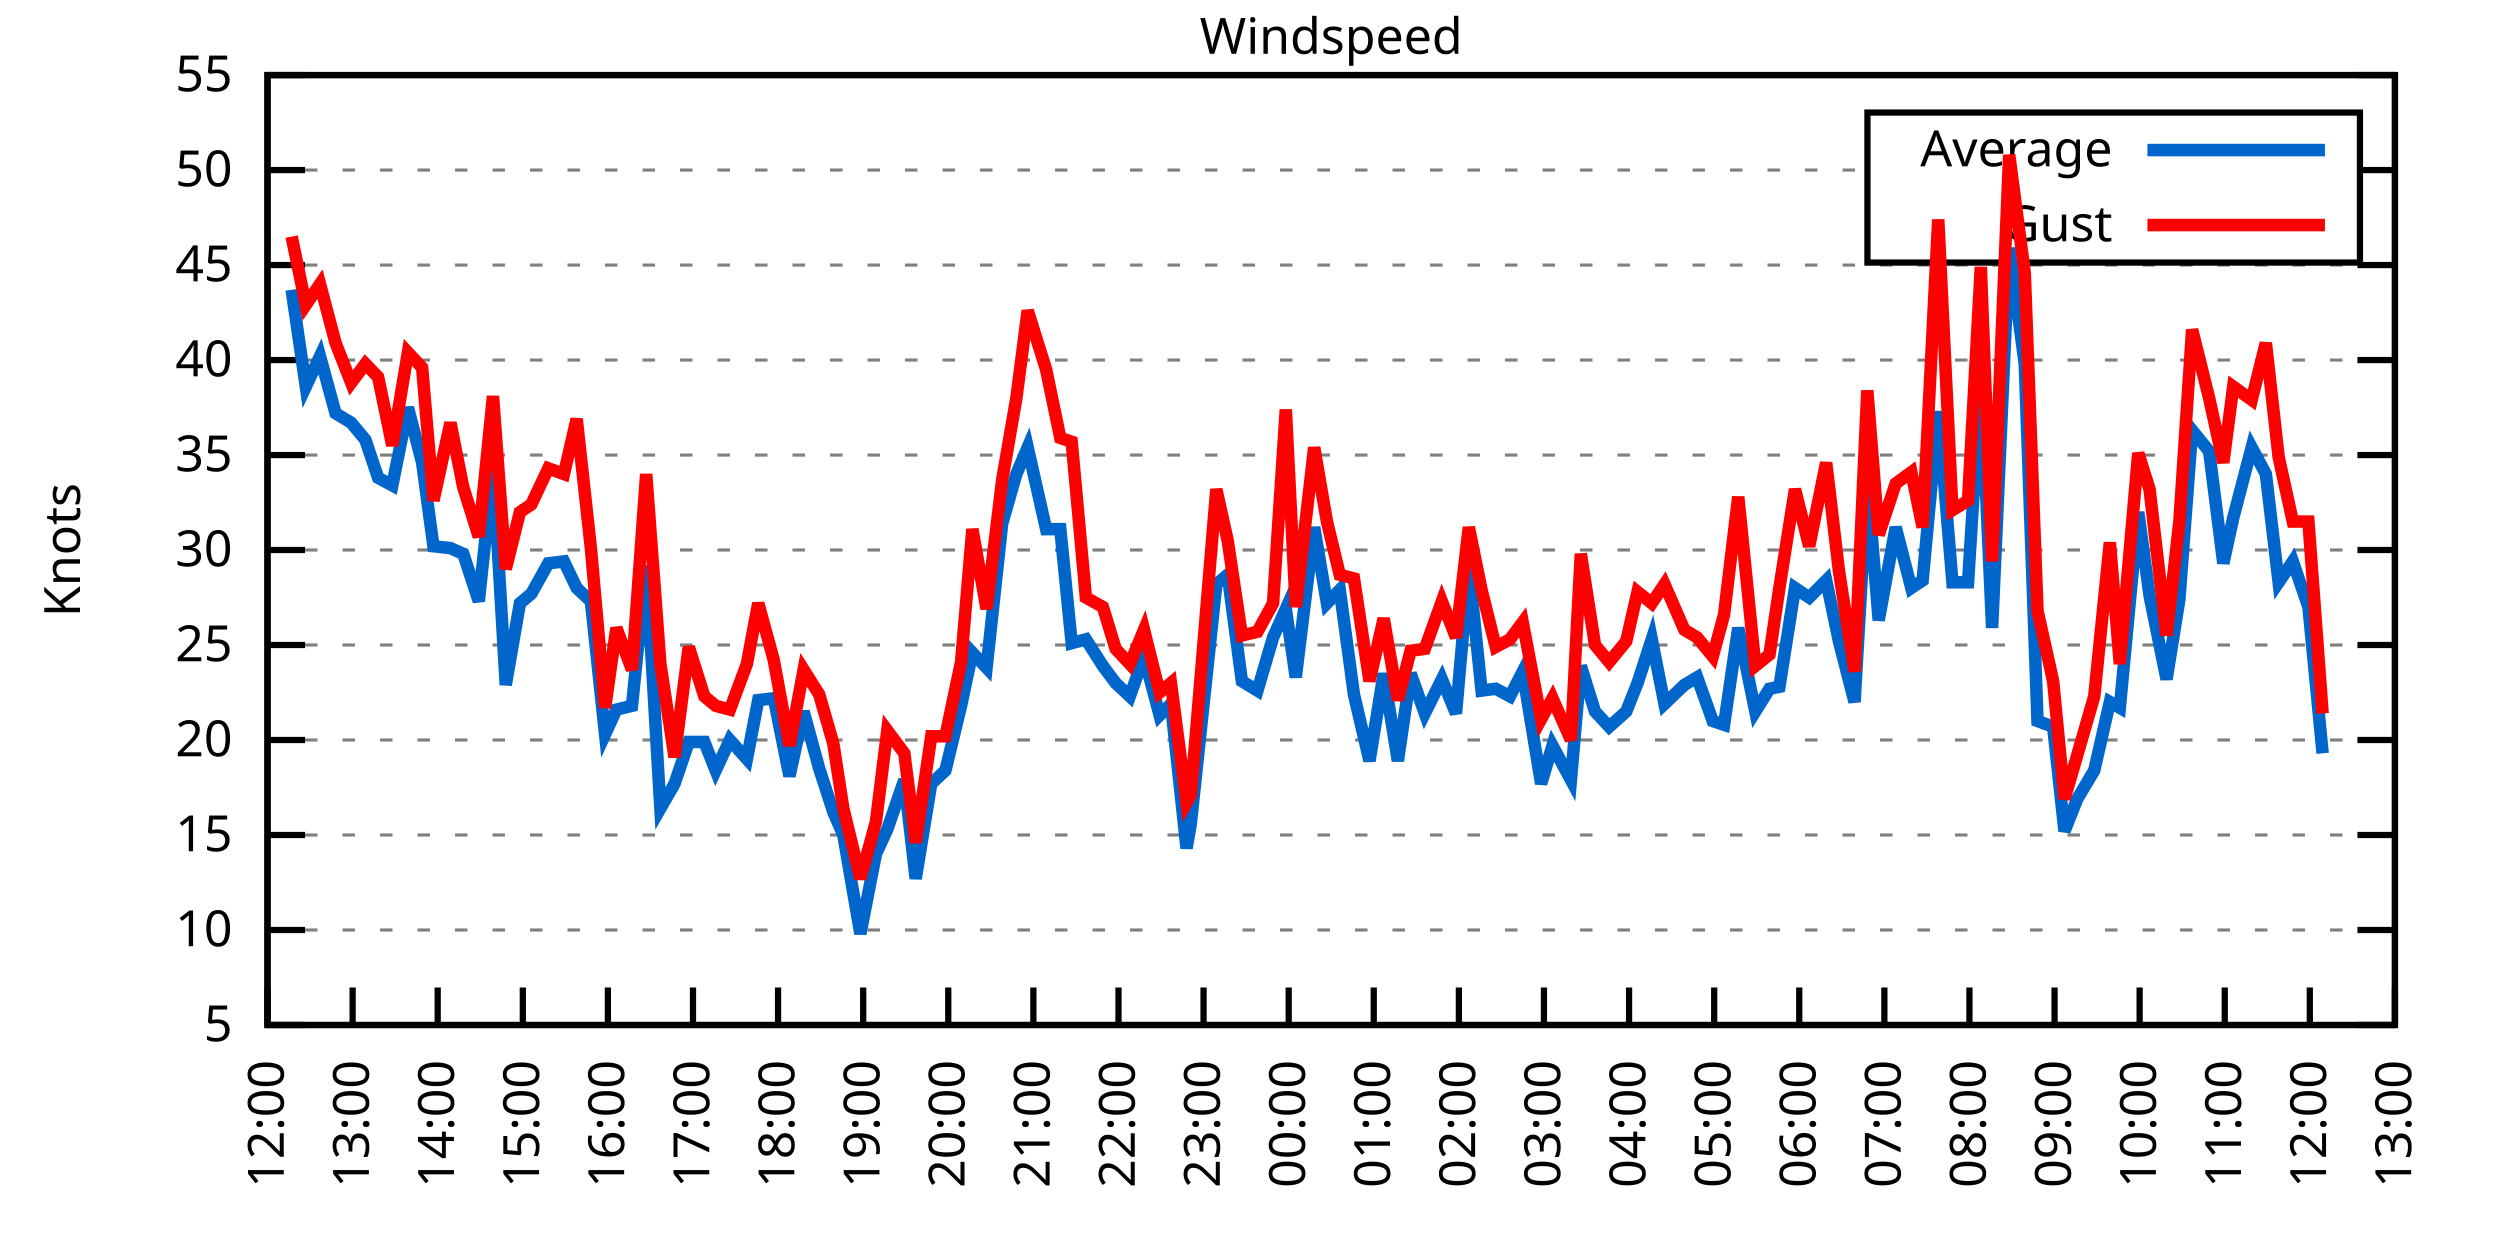
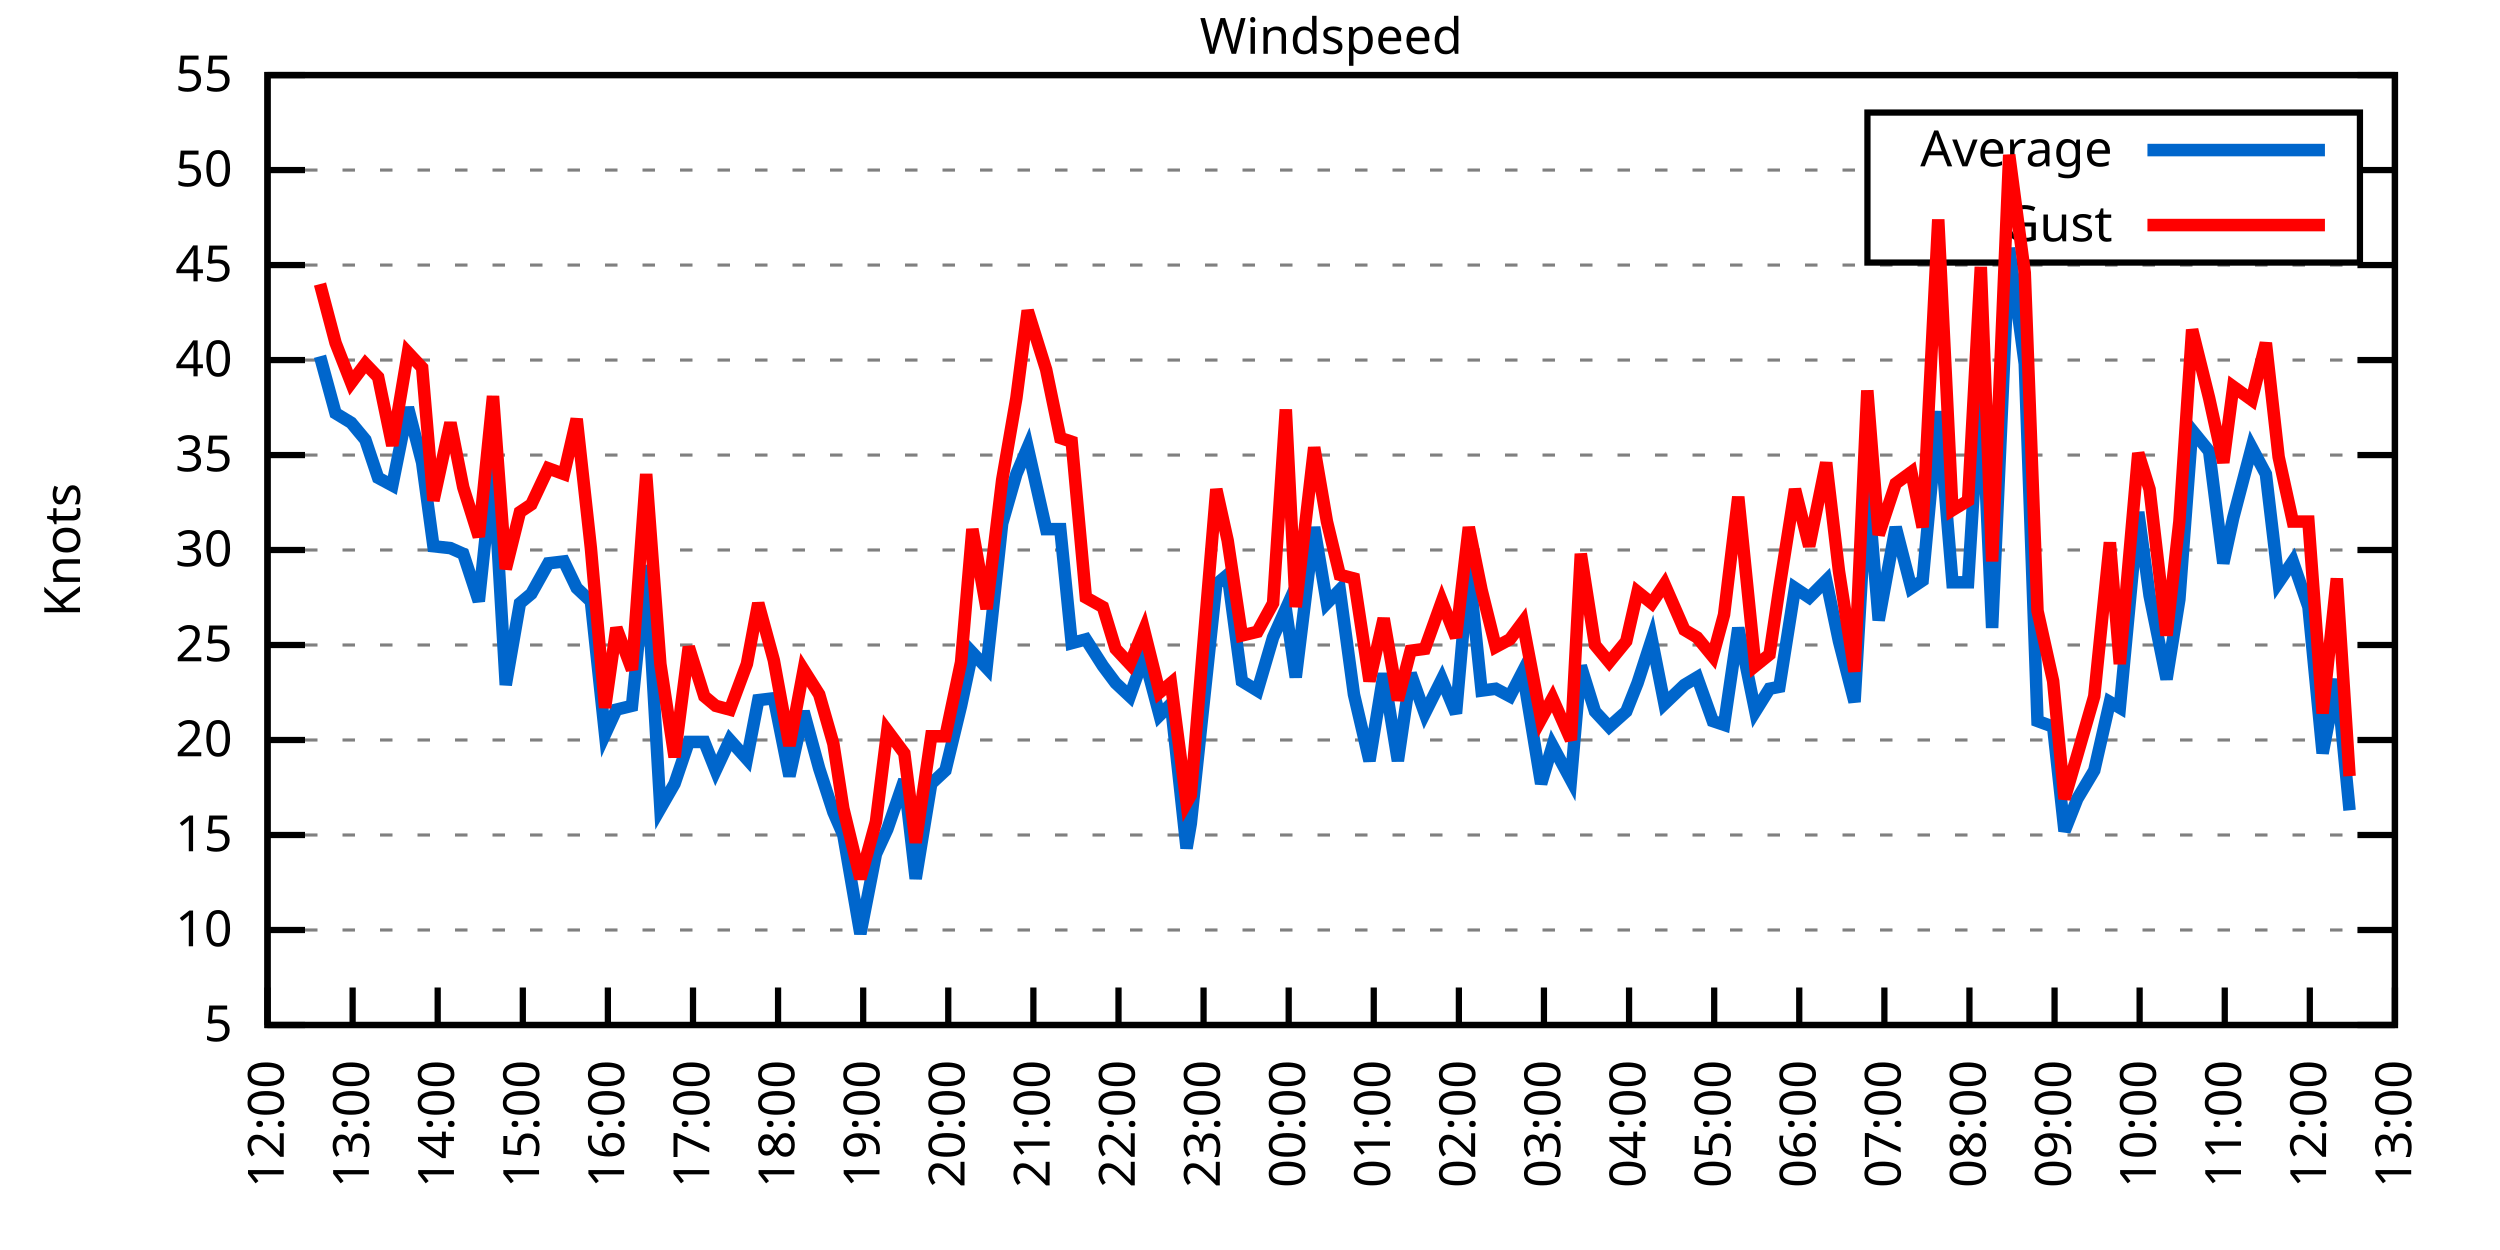
<svg xmlns="http://www.w3.org/2000/svg" xmlns:xlink="http://www.w3.org/1999/xlink" width="400" height="200" viewBox="0 0 400 200">
  <g id="gnuplot_canvas">
    <rect x="0" y="0" width="400" height="200" fill="none" />
    <defs>
      <circle id="gpDot" r="0.5" stroke-width="0.5" stroke="currentColor" />
      <path id="gpPt0" stroke-width="0.333" stroke="currentColor" d="M-1,0 h2 M0,-1 v2" />
      <path id="gpPt1" stroke-width="0.333" stroke="currentColor" d="M-1,-1 L1,1 M1,-1 L-1,1" />
      <path id="gpPt2" stroke-width="0.333" stroke="currentColor" d="M-1,0 L1,0 M0,-1 L0,1 M-1,-1 L1,1 M-1,1 L1,-1" />
      <rect id="gpPt3" stroke-width="0.333" stroke="currentColor" x="-1" y="-1" width="2" height="2" />
      <rect id="gpPt4" stroke-width="0.333" stroke="currentColor" fill="currentColor" x="-1" y="-1" width="2" height="2" />
      <circle id="gpPt5" stroke-width="0.333" stroke="currentColor" cx="0" cy="0" r="1" />
      <use xlink:href="#gpPt5" id="gpPt6" fill="currentColor" stroke="none" />
      <path id="gpPt7" stroke-width="0.333" stroke="currentColor" d="M0,-1.33 L-1.33,0.67 L1.33,0.67 z" />
      <use xlink:href="#gpPt7" id="gpPt8" fill="currentColor" stroke="none" />
      <use xlink:href="#gpPt7" id="gpPt9" stroke="currentColor" transform="rotate(180)" />
      <use xlink:href="#gpPt9" id="gpPt10" fill="currentColor" stroke="none" />
      <use xlink:href="#gpPt3" id="gpPt11" stroke="currentColor" transform="rotate(45)" />
      <use xlink:href="#gpPt11" id="gpPt12" fill="currentColor" stroke="none" />
      <path id="gpPt13" stroke-width="0.333" stroke="currentColor" d="M0,1.330 L1.265,0.411 L0.782,-1.067 L-0.782,-1.076 L-1.265,0.411 z" />
      <use xlink:href="#gpPt13" id="gpPt14" fill="currentColor" stroke="none" />
      <filter id="textbox" filterUnits="objectBoundingBox" x="0" y="0" height="1" width="1">
        <feFlood flood-color="white" flood-opacity="1" result="bgnd" />
        <feComposite in="SourceGraphic" in2="bgnd" operator="atop" />
      </filter>
      <filter id="greybox" filterUnits="objectBoundingBox" x="0" y="0" height="1" width="1">
        <feFlood flood-color="lightgrey" flood-opacity="1" result="grey" />
        <feComposite in="SourceGraphic" in2="grey" operator="atop" />
      </filter>
    </defs>
    <g fill="none" color="white" stroke="currentColor" stroke-width="1.00" stroke-linecap="butt" stroke-linejoin="miter">
</g>
    <g fill="none" color="black" stroke="currentColor" stroke-width="1.00" stroke-linecap="butt" stroke-linejoin="miter">
      <g stroke="none" shape-rendering="crispEdges">
        <polygon fill="rgb(255, 255, 255)" points="42.80,164.00 383.18,164.00 383.18,12.02 42.80,12.02 " />
      </g>
    </g>
    <g fill="none" color="black" stroke="currentColor" stroke-width="1.00" stroke-linecap="butt" stroke-linejoin="miter">
</g>
    <g fill="none" color="black" stroke="black" stroke-width="0.50" stroke-linecap="butt" stroke-linejoin="miter">
</g>
    <g fill="none" color="gray" stroke="currentColor" stroke-width="0.50" stroke-linecap="butt" stroke-linejoin="miter">
      <path stroke="gray" stroke-dasharray="2,4" class="gridline" d="M42.80,164.00 L383.19,164.00  " />
    </g>
    <g fill="none" color="gray" stroke="gray" stroke-width="1.00" stroke-linecap="butt" stroke-linejoin="miter">
</g>
    <g fill="none" color="black" stroke="currentColor" stroke-width="1.00" stroke-linecap="butt" stroke-linejoin="miter">
      <path stroke="black" d="M42.80,164.00 L48.80,164.00 M383.19,164.00 L377.19,164.00  " />
      <g transform="translate(37.20,166.60)" stroke="none" fill="black" font-family="Sans" font-size="8.00" text-anchor="end">
        <text>
          <tspan font-family="Sans"> 5</tspan>
        </text>
      </g>
    </g>
    <g fill="none" color="black" stroke="currentColor" stroke-width="1.00" stroke-linecap="butt" stroke-linejoin="miter">
</g>
    <g fill="none" color="black" stroke="black" stroke-width="0.50" stroke-linecap="butt" stroke-linejoin="miter">
</g>
    <g fill="none" color="gray" stroke="currentColor" stroke-width="0.50" stroke-linecap="butt" stroke-linejoin="miter">
      <path stroke="gray" stroke-dasharray="2,4" class="gridline" d="M42.80,148.80 L383.19,148.80  " />
    </g>
    <g fill="none" color="gray" stroke="gray" stroke-width="1.00" stroke-linecap="butt" stroke-linejoin="miter">
</g>
    <g fill="none" color="black" stroke="currentColor" stroke-width="1.00" stroke-linecap="butt" stroke-linejoin="miter">
      <path stroke="black" d="M42.80,148.80 L48.80,148.80 M383.19,148.80 L377.19,148.80  " />
      <g transform="translate(37.20,151.40)" stroke="none" fill="black" font-family="Sans" font-size="8.00" text-anchor="end">
        <text>
          <tspan font-family="Sans"> 10</tspan>
        </text>
      </g>
    </g>
    <g fill="none" color="black" stroke="currentColor" stroke-width="1.00" stroke-linecap="butt" stroke-linejoin="miter">
</g>
    <g fill="none" color="black" stroke="black" stroke-width="0.50" stroke-linecap="butt" stroke-linejoin="miter">
</g>
    <g fill="none" color="gray" stroke="currentColor" stroke-width="0.50" stroke-linecap="butt" stroke-linejoin="miter">
      <path stroke="gray" stroke-dasharray="2,4" class="gridline" d="M42.80,133.60 L383.19,133.60  " />
    </g>
    <g fill="none" color="gray" stroke="gray" stroke-width="1.00" stroke-linecap="butt" stroke-linejoin="miter">
</g>
    <g fill="none" color="black" stroke="currentColor" stroke-width="1.00" stroke-linecap="butt" stroke-linejoin="miter">
      <path stroke="black" d="M42.80,133.60 L48.80,133.60 M383.19,133.60 L377.19,133.60  " />
      <g transform="translate(37.20,136.20)" stroke="none" fill="black" font-family="Sans" font-size="8.00" text-anchor="end">
        <text>
          <tspan font-family="Sans"> 15</tspan>
        </text>
      </g>
    </g>
    <g fill="none" color="black" stroke="currentColor" stroke-width="1.00" stroke-linecap="butt" stroke-linejoin="miter">
</g>
    <g fill="none" color="black" stroke="black" stroke-width="0.50" stroke-linecap="butt" stroke-linejoin="miter">
</g>
    <g fill="none" color="gray" stroke="currentColor" stroke-width="0.50" stroke-linecap="butt" stroke-linejoin="miter">
      <path stroke="gray" stroke-dasharray="2,4" class="gridline" d="M42.80,118.40 L383.19,118.40  " />
    </g>
    <g fill="none" color="gray" stroke="gray" stroke-width="1.00" stroke-linecap="butt" stroke-linejoin="miter">
</g>
    <g fill="none" color="black" stroke="currentColor" stroke-width="1.00" stroke-linecap="butt" stroke-linejoin="miter">
      <path stroke="black" d="M42.80,118.40 L48.80,118.40 M383.19,118.40 L377.19,118.40  " />
      <g transform="translate(37.20,121.00)" stroke="none" fill="black" font-family="Sans" font-size="8.00" text-anchor="end">
        <text>
          <tspan font-family="Sans"> 20</tspan>
        </text>
      </g>
    </g>
    <g fill="none" color="black" stroke="currentColor" stroke-width="1.00" stroke-linecap="butt" stroke-linejoin="miter">
</g>
    <g fill="none" color="black" stroke="black" stroke-width="0.50" stroke-linecap="butt" stroke-linejoin="miter">
</g>
    <g fill="none" color="gray" stroke="currentColor" stroke-width="0.50" stroke-linecap="butt" stroke-linejoin="miter">
      <path stroke="gray" stroke-dasharray="2,4" class="gridline" d="M42.80,103.20 L383.19,103.20  " />
    </g>
    <g fill="none" color="gray" stroke="gray" stroke-width="1.00" stroke-linecap="butt" stroke-linejoin="miter">
</g>
    <g fill="none" color="black" stroke="currentColor" stroke-width="1.00" stroke-linecap="butt" stroke-linejoin="miter">
      <path stroke="black" d="M42.80,103.20 L48.80,103.20 M383.19,103.20 L377.19,103.20  " />
      <g transform="translate(37.20,105.80)" stroke="none" fill="black" font-family="Sans" font-size="8.00" text-anchor="end">
        <text>
          <tspan font-family="Sans"> 25</tspan>
        </text>
      </g>
    </g>
    <g fill="none" color="black" stroke="currentColor" stroke-width="1.00" stroke-linecap="butt" stroke-linejoin="miter">
</g>
    <g fill="none" color="black" stroke="black" stroke-width="0.50" stroke-linecap="butt" stroke-linejoin="miter">
</g>
    <g fill="none" color="gray" stroke="currentColor" stroke-width="0.50" stroke-linecap="butt" stroke-linejoin="miter">
      <path stroke="gray" stroke-dasharray="2,4" class="gridline" d="M42.80,88.00 L383.19,88.00  " />
    </g>
    <g fill="none" color="gray" stroke="gray" stroke-width="1.00" stroke-linecap="butt" stroke-linejoin="miter">
</g>
    <g fill="none" color="black" stroke="currentColor" stroke-width="1.00" stroke-linecap="butt" stroke-linejoin="miter">
      <path stroke="black" d="M42.80,88.00 L48.80,88.00 M383.19,88.00 L377.19,88.00  " />
      <g transform="translate(37.20,90.60)" stroke="none" fill="black" font-family="Sans" font-size="8.00" text-anchor="end">
        <text>
          <tspan font-family="Sans"> 30</tspan>
        </text>
      </g>
    </g>
    <g fill="none" color="black" stroke="currentColor" stroke-width="1.00" stroke-linecap="butt" stroke-linejoin="miter">
</g>
    <g fill="none" color="black" stroke="black" stroke-width="0.50" stroke-linecap="butt" stroke-linejoin="miter">
</g>
    <g fill="none" color="gray" stroke="currentColor" stroke-width="0.50" stroke-linecap="butt" stroke-linejoin="miter">
      <path stroke="gray" stroke-dasharray="2,4" class="gridline" d="M42.80,72.81 L383.19,72.81  " />
    </g>
    <g fill="none" color="gray" stroke="gray" stroke-width="1.00" stroke-linecap="butt" stroke-linejoin="miter">
</g>
    <g fill="none" color="black" stroke="currentColor" stroke-width="1.00" stroke-linecap="butt" stroke-linejoin="miter">
      <path stroke="black" d="M42.80,72.81 L48.80,72.81 M383.19,72.81 L377.19,72.81  " />
      <g transform="translate(37.20,75.41)" stroke="none" fill="black" font-family="Sans" font-size="8.00" text-anchor="end">
        <text>
          <tspan font-family="Sans"> 35</tspan>
        </text>
      </g>
    </g>
    <g fill="none" color="black" stroke="currentColor" stroke-width="1.00" stroke-linecap="butt" stroke-linejoin="miter">
</g>
    <g fill="none" color="black" stroke="black" stroke-width="0.50" stroke-linecap="butt" stroke-linejoin="miter">
</g>
    <g fill="none" color="gray" stroke="currentColor" stroke-width="0.50" stroke-linecap="butt" stroke-linejoin="miter">
      <path stroke="gray" stroke-dasharray="2,4" class="gridline" d="M42.80,57.61 L383.19,57.61  " />
    </g>
    <g fill="none" color="gray" stroke="gray" stroke-width="1.00" stroke-linecap="butt" stroke-linejoin="miter">
</g>
    <g fill="none" color="black" stroke="currentColor" stroke-width="1.00" stroke-linecap="butt" stroke-linejoin="miter">
      <path stroke="black" d="M42.80,57.61 L48.80,57.61 M383.19,57.61 L377.19,57.61  " />
      <g transform="translate(37.20,60.21)" stroke="none" fill="black" font-family="Sans" font-size="8.00" text-anchor="end">
        <text>
          <tspan font-family="Sans"> 40</tspan>
        </text>
      </g>
    </g>
    <g fill="none" color="black" stroke="currentColor" stroke-width="1.00" stroke-linecap="butt" stroke-linejoin="miter">
</g>
    <g fill="none" color="black" stroke="black" stroke-width="0.50" stroke-linecap="butt" stroke-linejoin="miter">
</g>
    <g fill="none" color="gray" stroke="currentColor" stroke-width="0.50" stroke-linecap="butt" stroke-linejoin="miter">
      <path stroke="gray" stroke-dasharray="2,4" class="gridline" d="M42.80,42.41 L383.19,42.41  " />
    </g>
    <g fill="none" color="gray" stroke="gray" stroke-width="1.00" stroke-linecap="butt" stroke-linejoin="miter">
</g>
    <g fill="none" color="black" stroke="currentColor" stroke-width="1.00" stroke-linecap="butt" stroke-linejoin="miter">
      <path stroke="black" d="M42.80,42.41 L48.80,42.41 M383.19,42.41 L377.19,42.41  " />
      <g transform="translate(37.20,45.01)" stroke="none" fill="black" font-family="Sans" font-size="8.00" text-anchor="end">
        <text>
          <tspan font-family="Sans"> 45</tspan>
        </text>
      </g>
    </g>
    <g fill="none" color="black" stroke="currentColor" stroke-width="1.00" stroke-linecap="butt" stroke-linejoin="miter">
</g>
    <g fill="none" color="black" stroke="black" stroke-width="0.50" stroke-linecap="butt" stroke-linejoin="miter">
</g>
    <g fill="none" color="gray" stroke="currentColor" stroke-width="0.50" stroke-linecap="butt" stroke-linejoin="miter">
      <path stroke="gray" stroke-dasharray="2,4" class="gridline" d="M42.80,27.21 L298.79,27.21 M377.59,27.21 L383.19,27.21  " />
    </g>
    <g fill="none" color="gray" stroke="gray" stroke-width="1.00" stroke-linecap="butt" stroke-linejoin="miter">
</g>
    <g fill="none" color="black" stroke="currentColor" stroke-width="1.00" stroke-linecap="butt" stroke-linejoin="miter">
      <path stroke="black" d="M42.80,27.21 L48.80,27.21 M383.19,27.21 L377.19,27.21  " />
      <g transform="translate(37.20,29.81)" stroke="none" fill="black" font-family="Sans" font-size="8.00" text-anchor="end">
        <text>
          <tspan font-family="Sans"> 50</tspan>
        </text>
      </g>
    </g>
    <g fill="none" color="black" stroke="currentColor" stroke-width="1.00" stroke-linecap="butt" stroke-linejoin="miter">
</g>
    <g fill="none" color="black" stroke="black" stroke-width="0.50" stroke-linecap="butt" stroke-linejoin="miter">
</g>
    <g fill="none" color="gray" stroke="currentColor" stroke-width="0.50" stroke-linecap="butt" stroke-linejoin="miter">
      <path stroke="gray" stroke-dasharray="2,4" class="gridline" d="M42.80,12.01 L383.19,12.01  " />
    </g>
    <g fill="none" color="gray" stroke="gray" stroke-width="1.00" stroke-linecap="butt" stroke-linejoin="miter">
</g>
    <g fill="none" color="black" stroke="currentColor" stroke-width="1.00" stroke-linecap="butt" stroke-linejoin="miter">
      <path stroke="black" d="M42.80,12.01 L48.80,12.01 M383.19,12.01 L377.19,12.01  " />
      <g transform="translate(37.20,14.61)" stroke="none" fill="black" font-family="Sans" font-size="8.00" text-anchor="end">
        <text>
          <tspan font-family="Sans"> 55</tspan>
        </text>
      </g>
    </g>
    <g fill="none" color="black" stroke="currentColor" stroke-width="1.00" stroke-linecap="butt" stroke-linejoin="miter">
      <path stroke="black" d="M42.80,164.00 L42.80,158.00  " />
      <g transform="translate(45.40,169.60) rotate(270.00)" stroke="none" fill="black" font-family="Sans" font-size="8.00" text-anchor="end">
        <text>
          <tspan font-family="Sans">12:00</tspan>
        </text>
      </g>
    </g>
    <g fill="none" color="black" stroke="currentColor" stroke-width="1.00" stroke-linecap="butt" stroke-linejoin="miter">
      <path stroke="black" d="M56.42,164.00 L56.42,158.00  " />
      <g transform="translate(59.02,169.60) rotate(270.00)" stroke="none" fill="black" font-family="Sans" font-size="8.00" text-anchor="end">
        <text>
          <tspan font-family="Sans">13:00</tspan>
        </text>
      </g>
    </g>
    <g fill="none" color="black" stroke="currentColor" stroke-width="1.00" stroke-linecap="butt" stroke-linejoin="miter">
      <path stroke="black" d="M70.03,164.00 L70.03,158.00  " />
      <g transform="translate(72.63,169.60) rotate(270.00)" stroke="none" fill="black" font-family="Sans" font-size="8.00" text-anchor="end">
        <text>
          <tspan font-family="Sans">14:00</tspan>
        </text>
      </g>
    </g>
    <g fill="none" color="black" stroke="currentColor" stroke-width="1.00" stroke-linecap="butt" stroke-linejoin="miter">
      <path stroke="black" d="M83.65,164.00 L83.65,158.00  " />
      <g transform="translate(86.25,169.60) rotate(270.00)" stroke="none" fill="black" font-family="Sans" font-size="8.00" text-anchor="end">
        <text>
          <tspan font-family="Sans">15:00</tspan>
        </text>
      </g>
    </g>
    <g fill="none" color="black" stroke="currentColor" stroke-width="1.00" stroke-linecap="butt" stroke-linejoin="miter">
      <path stroke="black" d="M97.26,164.00 L97.26,158.00  " />
      <g transform="translate(99.86,169.60) rotate(270.00)" stroke="none" fill="black" font-family="Sans" font-size="8.00" text-anchor="end">
        <text>
          <tspan font-family="Sans">16:00</tspan>
        </text>
      </g>
    </g>
    <g fill="none" color="black" stroke="currentColor" stroke-width="1.00" stroke-linecap="butt" stroke-linejoin="miter">
      <path stroke="black" d="M110.88,164.00 L110.88,158.00  " />
      <g transform="translate(113.48,169.60) rotate(270.00)" stroke="none" fill="black" font-family="Sans" font-size="8.00" text-anchor="end">
        <text>
          <tspan font-family="Sans">17:00</tspan>
        </text>
      </g>
    </g>
    <g fill="none" color="black" stroke="currentColor" stroke-width="1.00" stroke-linecap="butt" stroke-linejoin="miter">
      <path stroke="black" d="M124.49,164.00 L124.49,158.00  " />
      <g transform="translate(127.09,169.60) rotate(270.00)" stroke="none" fill="black" font-family="Sans" font-size="8.00" text-anchor="end">
        <text>
          <tspan font-family="Sans">18:00</tspan>
        </text>
      </g>
    </g>
    <g fill="none" color="black" stroke="currentColor" stroke-width="1.00" stroke-linecap="butt" stroke-linejoin="miter">
      <path stroke="black" d="M138.11,164.00 L138.11,158.00  " />
      <g transform="translate(140.71,169.60) rotate(270.00)" stroke="none" fill="black" font-family="Sans" font-size="8.00" text-anchor="end">
        <text>
          <tspan font-family="Sans">19:00</tspan>
        </text>
      </g>
    </g>
    <g fill="none" color="black" stroke="currentColor" stroke-width="1.00" stroke-linecap="butt" stroke-linejoin="miter">
      <path stroke="black" d="M151.72,164.00 L151.72,158.00  " />
      <g transform="translate(154.32,169.60) rotate(270.00)" stroke="none" fill="black" font-family="Sans" font-size="8.00" text-anchor="end">
        <text>
          <tspan font-family="Sans">20:00</tspan>
        </text>
      </g>
    </g>
    <g fill="none" color="black" stroke="currentColor" stroke-width="1.00" stroke-linecap="butt" stroke-linejoin="miter">
      <path stroke="black" d="M165.34,164.00 L165.34,158.00  " />
      <g transform="translate(167.94,169.60) rotate(270.00)" stroke="none" fill="black" font-family="Sans" font-size="8.00" text-anchor="end">
        <text>
          <tspan font-family="Sans">21:00</tspan>
        </text>
      </g>
    </g>
    <g fill="none" color="black" stroke="currentColor" stroke-width="1.00" stroke-linecap="butt" stroke-linejoin="miter">
      <path stroke="black" d="M178.96,164.00 L178.96,158.00  " />
      <g transform="translate(181.56,169.60) rotate(270.00)" stroke="none" fill="black" font-family="Sans" font-size="8.00" text-anchor="end">
        <text>
          <tspan font-family="Sans">22:00</tspan>
        </text>
      </g>
    </g>
    <g fill="none" color="black" stroke="currentColor" stroke-width="1.00" stroke-linecap="butt" stroke-linejoin="miter">
      <path stroke="black" d="M192.57,164.00 L192.57,158.00  " />
      <g transform="translate(195.17,169.60) rotate(270.00)" stroke="none" fill="black" font-family="Sans" font-size="8.00" text-anchor="end">
        <text>
          <tspan font-family="Sans">23:00</tspan>
        </text>
      </g>
    </g>
    <g fill="none" color="black" stroke="currentColor" stroke-width="1.00" stroke-linecap="butt" stroke-linejoin="miter">
      <path stroke="black" d="M206.19,164.00 L206.19,158.00  " />
      <g transform="translate(208.79,169.60) rotate(270.00)" stroke="none" fill="black" font-family="Sans" font-size="8.00" text-anchor="end">
        <text>
          <tspan font-family="Sans">00:00</tspan>
        </text>
      </g>
    </g>
    <g fill="none" color="black" stroke="currentColor" stroke-width="1.00" stroke-linecap="butt" stroke-linejoin="miter">
      <path stroke="black" d="M219.80,164.00 L219.80,158.00  " />
      <g transform="translate(222.40,169.60) rotate(270.00)" stroke="none" fill="black" font-family="Sans" font-size="8.00" text-anchor="end">
        <text>
          <tspan font-family="Sans">01:00</tspan>
        </text>
      </g>
    </g>
    <g fill="none" color="black" stroke="currentColor" stroke-width="1.00" stroke-linecap="butt" stroke-linejoin="miter">
      <path stroke="black" d="M233.42,164.00 L233.42,158.00  " />
      <g transform="translate(236.02,169.60) rotate(270.00)" stroke="none" fill="black" font-family="Sans" font-size="8.00" text-anchor="end">
        <text>
          <tspan font-family="Sans">02:00</tspan>
        </text>
      </g>
    </g>
    <g fill="none" color="black" stroke="currentColor" stroke-width="1.00" stroke-linecap="butt" stroke-linejoin="miter">
      <path stroke="black" d="M247.03,164.00 L247.03,158.00  " />
      <g transform="translate(249.63,169.60) rotate(270.00)" stroke="none" fill="black" font-family="Sans" font-size="8.00" text-anchor="end">
        <text>
          <tspan font-family="Sans">03:00</tspan>
        </text>
      </g>
    </g>
    <g fill="none" color="black" stroke="currentColor" stroke-width="1.00" stroke-linecap="butt" stroke-linejoin="miter">
      <path stroke="black" d="M260.65,164.00 L260.65,158.00  " />
      <g transform="translate(263.25,169.60) rotate(270.00)" stroke="none" fill="black" font-family="Sans" font-size="8.00" text-anchor="end">
        <text>
          <tspan font-family="Sans">04:00</tspan>
        </text>
      </g>
    </g>
    <g fill="none" color="black" stroke="currentColor" stroke-width="1.00" stroke-linecap="butt" stroke-linejoin="miter">
      <path stroke="black" d="M274.27,164.00 L274.27,158.00  " />
      <g transform="translate(276.87,169.60) rotate(270.00)" stroke="none" fill="black" font-family="Sans" font-size="8.00" text-anchor="end">
        <text>
          <tspan font-family="Sans">05:00</tspan>
        </text>
      </g>
    </g>
    <g fill="none" color="black" stroke="currentColor" stroke-width="1.00" stroke-linecap="butt" stroke-linejoin="miter">
      <path stroke="black" d="M287.88,164.00 L287.88,158.00  " />
      <g transform="translate(290.48,169.60) rotate(270.00)" stroke="none" fill="black" font-family="Sans" font-size="8.00" text-anchor="end">
        <text>
          <tspan font-family="Sans">06:00</tspan>
        </text>
      </g>
    </g>
    <g fill="none" color="black" stroke="currentColor" stroke-width="1.00" stroke-linecap="butt" stroke-linejoin="miter">
      <path stroke="black" d="M301.50,164.00 L301.50,158.00  " />
      <g transform="translate(304.10,169.60) rotate(270.00)" stroke="none" fill="black" font-family="Sans" font-size="8.00" text-anchor="end">
        <text>
          <tspan font-family="Sans">07:00</tspan>
        </text>
      </g>
    </g>
    <g fill="none" color="black" stroke="currentColor" stroke-width="1.00" stroke-linecap="butt" stroke-linejoin="miter">
      <path stroke="black" d="M315.11,164.00 L315.11,158.00  " />
      <g transform="translate(317.71,169.60) rotate(270.00)" stroke="none" fill="black" font-family="Sans" font-size="8.00" text-anchor="end">
        <text>
          <tspan font-family="Sans">08:00</tspan>
        </text>
      </g>
    </g>
    <g fill="none" color="black" stroke="currentColor" stroke-width="1.00" stroke-linecap="butt" stroke-linejoin="miter">
      <path stroke="black" d="M328.73,164.00 L328.73,158.00  " />
      <g transform="translate(331.33,169.60) rotate(270.00)" stroke="none" fill="black" font-family="Sans" font-size="8.00" text-anchor="end">
        <text>
          <tspan font-family="Sans">09:00</tspan>
        </text>
      </g>
    </g>
    <g fill="none" color="black" stroke="currentColor" stroke-width="1.00" stroke-linecap="butt" stroke-linejoin="miter">
      <path stroke="black" d="M342.34,164.00 L342.34,158.00  " />
      <g transform="translate(344.94,169.60) rotate(270.00)" stroke="none" fill="black" font-family="Sans" font-size="8.00" text-anchor="end">
        <text>
          <tspan font-family="Sans">10:00</tspan>
        </text>
      </g>
    </g>
    <g fill="none" color="black" stroke="currentColor" stroke-width="1.00" stroke-linecap="butt" stroke-linejoin="miter">
      <path stroke="black" d="M355.96,164.00 L355.96,158.00  " />
      <g transform="translate(358.56,169.60) rotate(270.00)" stroke="none" fill="black" font-family="Sans" font-size="8.00" text-anchor="end">
        <text>
          <tspan font-family="Sans">11:00</tspan>
        </text>
      </g>
    </g>
    <g fill="none" color="black" stroke="currentColor" stroke-width="1.00" stroke-linecap="butt" stroke-linejoin="miter">
      <path stroke="black" d="M369.57,164.00 L369.57,158.00  " />
      <g transform="translate(372.17,169.60) rotate(270.00)" stroke="none" fill="black" font-family="Sans" font-size="8.00" text-anchor="end">
        <text>
          <tspan font-family="Sans">12:00</tspan>
        </text>
      </g>
    </g>
    <g fill="none" color="black" stroke="currentColor" stroke-width="1.00" stroke-linecap="butt" stroke-linejoin="miter">
      <path stroke="black" d="M383.19,164.00 L383.19,158.00  " />
      <g transform="translate(385.79,169.60) rotate(270.00)" stroke="none" fill="black" font-family="Sans" font-size="8.00" text-anchor="end">
        <text>
          <tspan font-family="Sans">13:00</tspan>
        </text>
      </g>
    </g>
    <g fill="none" color="black" stroke="currentColor" stroke-width="1.00" stroke-linecap="butt" stroke-linejoin="miter">
</g>
    <g fill="none" color="black" stroke="currentColor" stroke-width="1.00" stroke-linecap="butt" stroke-linejoin="miter">
      <path stroke="black" d="M42.80,12.01 L42.80,164.00 L383.19,164.00 L383.19,12.01 L42.80,12.01 Z  " />
    </g>
    <g fill="none" color="black" stroke="currentColor" stroke-width="1.00" stroke-linecap="butt" stroke-linejoin="miter">
</g>
    <g fill="none" color="black" stroke="currentColor" stroke-width="1.00" stroke-linecap="butt" stroke-linejoin="miter">
      <path stroke="black" d="M298.79,42.01 L298.79,18.01 L377.59,18.01 L377.59,42.01 L298.79,42.01 Z  " />
    </g>
    <g id="Windspeed_plot_1">
      <g fill="none" color="white" stroke="black" stroke-width="2.00" stroke-linecap="butt" stroke-linejoin="miter">
</g>
      <g fill="none" color="black" stroke="currentColor" stroke-width="2.00" stroke-linecap="butt" stroke-linejoin="miter">
        <g transform="translate(337.99,26.61)" stroke="none" fill="black" font-family="Sans" font-size="8.00" text-anchor="end">
          <text>
            <tspan font-family="Sans">Average</tspan>
          </text>
        </g>
      </g>
      <g fill="none" color="black" stroke="currentColor" stroke-width="2.00" stroke-linecap="butt" stroke-linejoin="miter">
-         <path stroke="rgb(  0, 102, 204)" d="M343.59,24.01 L371.99,24.01 M46.66,46.36 L48.93,61.86 L51.20,57.00 L53.69,66.12 L56.19,67.64 L58.46,70.37   L60.50,76.45 L62.77,77.67 L65.27,65.21 L67.54,74.02 L69.35,87.40 L72.07,87.70 L74.12,88.61 L76.61,96.21   L78.88,74.63 L80.92,109.59 L83.19,96.52 L85.01,95.00 L87.73,90.13 L90.23,89.83 L92.27,94.08 L94.54,96.21   L96.81,117.49 L98.62,113.54 L101.12,112.93 L103.39,90.44 L105.66,129.35 L107.93,125.39 L110.20,118.71 L112.69,118.71   L114.51,123.27 L116.78,118.40 L119.50,121.44 L121.32,112.02 L123.81,111.72 L126.31,124.18 L128.58,113.84 L131.07,122.96   L133.34,129.95 L134.93,133.60 L137.66,149.41 L140.15,136.64 L141.97,132.69 L144.69,124.79 L146.51,140.59 L149.00,125.39   L151.27,123.27 L153.77,112.93 L155.58,104.42 L157.85,106.85 L160.35,83.75 L162.62,75.85 L164.43,71.59 L167.38,84.66   L169.65,84.66 L171.47,102.90 L173.74,102.29 L176.46,106.55 L178.50,109.28 L180.77,111.41 L183.04,105.03 L185.54,114.45   L187.35,112.63 L189.85,135.73 L190.53,131.78 L194.61,93.48 L196.43,91.96 L198.70,108.98 L201.19,110.50 L203.69,101.99   L205.73,97.43 L207.32,108.37 L210.27,84.36 L212.31,96.52 L214.36,94.39 L216.63,111.11 L219.12,121.75 L221.39,107.76   L223.66,121.75 L225.70,107.76 L227.97,114.15 L230.70,108.68 L232.96,114.15 L235.01,90.74 L237.05,110.50 L239.32,110.20   L241.59,111.41 L243.63,107.46 L246.58,125.39 L248.40,119.31 L251.35,124.79 L252.93,106.55 L255.20,113.84 L257.47,116.28   L260.20,113.84 L262.01,109.28 L264.28,102.29 L266.32,112.63 L269.50,109.59 L271.54,108.37 L274.04,115.36 L275.85,115.97   L278.12,100.47 L280.85,113.84 L283.12,110.20 L284.70,109.89 L287.20,94.08 L289.47,95.60 L292.19,92.87 L294.23,102.60   L296.73,112.32 L298.77,77.06 L300.59,99.25 L303.31,84.36 L305.81,94.08 L307.62,92.87 L310.12,65.81 L312.39,93.17   L314.89,93.17 L316.93,60.34 L318.74,100.47 L321.47,39.67 L323.96,58.21 L326.00,115.36 L328.50,116.28 L330.32,132.99   L332.36,127.83 L335.08,123.27 L337.58,112.32 L339.17,113.24 L342.12,81.93 L343.93,95.30 L346.65,108.68 L348.70,95.91   L350.74,68.85 L353.46,72.20 L355.73,90.13 L357.32,82.84 L360.27,71.59 L362.54,75.85 L364.58,93.17 L366.85,89.83   L369.35,97.12 L371.62,120.53  " />
+         <path stroke="rgb(  0, 102, 204)" d="M343.59,24.01 L371.99,24.01 M51.20,57.00 L53.69,66.12 L56.19,67.64 L58.46,70.37 L60.50,76.45 L62.77,77.67   L65.27,65.21 L67.54,74.02 L69.35,87.40 L72.07,87.70 L74.12,88.61 L76.61,96.21 L78.88,74.63 L80.92,109.59   L83.19,96.52 L85.01,95.00 L87.73,90.13 L90.23,89.83 L92.27,94.08 L94.54,96.21 L96.81,117.49 L98.62,113.54   L101.12,112.93 L103.39,90.44 L105.66,129.35 L107.93,125.39 L110.20,118.71 L112.69,118.71 L114.51,123.27 L116.78,118.40   L119.50,121.44 L121.32,112.02 L123.81,111.72 L126.31,124.18 L128.58,113.84 L131.07,122.96 L133.34,129.95 L134.93,133.60   L137.66,149.41 L140.15,136.64 L141.97,132.69 L144.69,124.79 L146.51,140.59 L149.00,125.39 L151.27,123.27 L153.77,112.93   L155.58,104.42 L157.85,106.85 L160.35,83.75 L162.62,75.85 L164.43,71.59 L167.38,84.66 L169.65,84.66 L171.47,102.90   L173.74,102.29 L176.46,106.55 L178.50,109.28 L180.77,111.41 L183.04,105.03 L185.54,114.45 L187.35,112.63 L189.85,135.73   L190.53,131.78 L194.61,93.48 L196.43,91.96 L198.70,108.98 L201.19,110.50 L203.69,101.99 L205.73,97.43 L207.32,108.37   L210.27,84.36 L212.31,96.52 L214.36,94.39 L216.63,111.11 L219.12,121.75 L221.39,107.76 L223.66,121.75 L225.70,107.76   L227.97,114.15 L230.70,108.68 L232.96,114.15 L235.01,90.74 L237.05,110.50 L239.32,110.20 L241.59,111.41 L243.63,107.46   L246.58,125.39 L248.40,119.31 L251.35,124.79 L252.93,106.55 L255.20,113.84 L257.47,116.28 L260.20,113.84 L262.01,109.28   L264.28,102.29 L266.32,112.63 L269.50,109.59 L271.54,108.37 L274.04,115.36 L275.85,115.97 L278.12,100.47 L280.85,113.84   L283.12,110.20 L284.70,109.89 L287.20,94.08 L289.47,95.60 L292.19,92.87 L294.23,102.60 L296.73,112.32 L298.77,77.06   L300.59,99.25 L303.31,84.36 L305.81,94.08 L307.62,92.87 L310.12,65.81 L312.39,93.17 L314.89,93.17 L316.93,60.34   L318.74,100.47 L321.47,39.67 L323.96,58.21 L326.00,115.36 L328.50,116.28 L330.32,132.99 L332.36,127.83 L335.08,123.27   L337.58,112.32 L339.17,113.24 L342.12,81.93 L343.93,95.30 L346.65,108.68 L348.70,95.91 L350.74,68.85 L353.46,72.20   L355.73,90.13 L357.32,82.84 L360.27,71.59 L362.54,75.85 L364.58,93.17 L366.85,89.83 L369.35,97.12 L371.62,120.53   L373.89,108.68 L375.93,129.65  " />
      </g>
    </g>
    <g id="Windspeed_plot_2">
      <g fill="none" color="black" stroke="currentColor" stroke-width="2.00" stroke-linecap="butt" stroke-linejoin="miter">
        <g transform="translate(337.99,38.61)" stroke="none" fill="black" font-family="Sans" font-size="8.00" text-anchor="end">
          <text>
            <tspan font-family="Sans">Gust</tspan>
          </text>
        </g>
      </g>
      <g fill="none" color="black" stroke="currentColor" stroke-width="2.00" stroke-linecap="butt" stroke-linejoin="miter">
-         <path stroke="rgb(255,   0,   0)" d="M343.59,36.01 L371.99,36.01 M46.66,37.85 L48.93,48.79 L51.20,45.45 L53.69,54.87 L56.19,61.25 L58.46,58.21   L60.50,60.34 L62.77,71.29 L65.27,56.39 L67.54,58.82 L69.35,80.10 L72.07,67.64 L74.12,77.97 L76.61,85.88   L78.88,63.38 L80.92,91.04 L83.19,81.93 L85.01,80.71 L87.73,74.93 L90.23,75.85 L92.27,67.03 L94.54,87.70   L96.81,113.24 L98.62,100.47 L101.12,107.16 L103.39,75.85 L105.66,106.24 L107.93,121.14 L110.20,103.51 L112.69,111.41   L114.51,112.93 L116.78,113.54 L119.50,106.24 L121.32,96.52 L123.81,105.64 L126.31,119.31 L128.58,107.16 L131.07,111.11   L133.34,119.01 L134.93,129.35 L137.66,140.59 L140.15,131.47 L141.97,116.88 L144.69,120.53 L146.51,134.82 L149.00,117.80   L151.27,117.80 L153.77,105.94 L155.58,84.66 L157.85,97.43 L160.35,76.76 L162.62,63.69 L164.43,49.70 L167.38,59.13   L169.65,70.07 L171.47,70.68 L173.74,95.60 L176.46,97.12 L178.50,103.81 L180.77,106.24 L183.04,100.77 L185.54,110.80   L187.35,109.28 L189.85,128.43 L190.53,127.22 L194.61,78.28 L196.43,86.49 L198.70,101.68 L201.19,101.08 L203.69,96.52   L205.73,65.51 L207.32,97.12 L210.27,71.59 L212.31,83.45 L214.36,91.96 L216.63,92.56 L219.12,108.98 L221.39,98.95   L223.66,112.02 L225.70,104.12 L227.97,103.81 L230.70,96.21 L232.96,101.99 L235.01,84.36 L237.05,94.39 L239.32,103.51   L241.59,102.29 L243.63,99.56 L246.58,115.06 L248.40,111.72 L251.35,118.40 L252.93,88.61 L255.20,103.20 L257.47,105.94   L260.20,102.60 L262.01,94.69 L264.28,96.52 L266.32,93.48 L269.50,100.77 L271.54,101.99 L274.04,105.03 L275.85,98.34   L278.12,79.49 L280.85,106.55 L283.12,104.72 L284.70,94.08 L287.20,78.28 L289.47,87.40 L292.19,74.02 L294.23,91.35   L296.73,107.46 L298.77,62.47 L300.59,85.57 L303.31,77.37 L305.81,75.54 L307.62,84.36 L310.12,35.11 L312.39,81.62   L314.89,80.10 L316.93,42.71 L318.74,89.83 L321.47,24.78 L323.96,43.62 L326.00,97.73 L328.50,108.98 L330.32,127.83   L332.36,120.83 L335.08,111.41 L337.58,86.79 L339.17,106.24 L342.12,72.50 L343.93,78.28 L346.65,101.68 L348.70,83.45   L350.74,52.74 L353.46,63.69 L355.73,74.02 L357.32,61.86 L360.27,63.99 L362.54,54.87 L364.58,73.11 L366.85,83.45   L369.35,83.45 L371.62,114.15  " />
+         <path stroke="rgb(255,   0,   0)" d="M343.59,36.01 L371.99,36.01 M51.20,45.45 L53.69,54.87 L56.19,61.25 L58.46,58.21 L60.50,60.34 L62.77,71.29   L65.27,56.39 L67.54,58.82 L69.35,80.10 L72.07,67.64 L74.12,77.97 L76.61,85.88 L78.88,63.38 L80.92,91.04   L83.19,81.93 L85.01,80.71 L87.73,74.93 L90.23,75.85 L92.27,67.03 L94.54,87.70 L96.81,113.24 L98.62,100.47   L101.12,107.16 L103.39,75.85 L105.66,106.24 L107.93,121.14 L110.20,103.51 L112.69,111.41 L114.51,112.93 L116.78,113.54   L119.50,106.24 L121.32,96.52 L123.81,105.64 L126.31,119.31 L128.58,107.16 L131.07,111.11 L133.34,119.01 L134.93,129.35   L137.66,140.59 L140.15,131.47 L141.97,116.88 L144.69,120.53 L146.51,134.82 L149.00,117.80 L151.27,117.80 L153.77,105.94   L155.58,84.66 L157.85,97.43 L160.35,76.76 L162.62,63.69 L164.43,49.70 L167.38,59.13 L169.65,70.07 L171.47,70.68   L173.74,95.60 L176.46,97.12 L178.50,103.81 L180.77,106.24 L183.04,100.77 L185.54,110.80 L187.35,109.28 L189.85,128.43   L190.53,127.22 L194.61,78.28 L196.43,86.49 L198.70,101.68 L201.19,101.08 L203.69,96.52 L205.73,65.51 L207.32,97.12   L210.27,71.59 L212.31,83.45 L214.36,91.96 L216.63,92.56 L219.12,108.98 L221.39,98.95 L223.66,112.02 L225.70,104.12   L227.97,103.81 L230.70,96.21 L232.96,101.99 L235.01,84.36 L237.05,94.39 L239.32,103.51 L241.59,102.29 L243.63,99.56   L246.58,115.06 L248.40,111.72 L251.35,118.40 L252.93,88.61 L255.20,103.20 L257.47,105.94 L260.20,102.60 L262.01,94.69   L264.28,96.52 L266.32,93.48 L269.50,100.77 L271.54,101.99 L274.04,105.03 L275.85,98.34 L278.12,79.49 L280.85,106.55   L283.12,104.72 L284.70,94.08 L287.20,78.28 L289.47,87.40 L292.19,74.02 L294.23,91.35 L296.73,107.46 L298.77,62.47   L300.59,85.57 L303.31,77.37 L305.81,75.54 L307.62,84.36 L310.12,35.11 L312.39,81.62 L314.89,80.10 L316.93,42.71   L318.74,89.83 L321.47,24.78 L323.96,43.62 L326.00,97.73 L328.50,108.98 L330.32,127.83 L332.36,120.83 L335.08,111.41   L337.58,86.79 L339.17,106.24 L342.12,72.50 L343.93,78.28 L346.65,101.68 L348.70,83.45 L350.74,52.74 L353.46,63.69   L355.73,74.02 L357.32,61.86 L360.27,63.99 L362.54,54.87 L364.58,73.11 L366.85,83.45 L369.35,83.45 L371.62,114.15   L373.89,92.56 L375.93,124.18  " />
      </g>
    </g>
    <g fill="none" color="black" stroke="currentColor" stroke-width="2.00" stroke-linecap="butt" stroke-linejoin="miter">
</g>
    <g fill="none" color="black" stroke="black" stroke-width="1.00" stroke-linecap="butt" stroke-linejoin="miter">
</g>
    <g fill="none" color="black" stroke="currentColor" stroke-width="1.00" stroke-linecap="butt" stroke-linejoin="miter">
      <path stroke="black" d="M42.80,12.01 L42.80,164.00 L383.19,164.00 L383.19,12.01 L42.80,12.01 Z  " />
      <g transform="translate(12.80,88.01) rotate(270.00)" stroke="none" fill="black" font-family="Sans" font-size="8.00" text-anchor="middle">
        <text>
          <tspan font-family="Sans">Knots</tspan>
        </text>
      </g>
    </g>
    <g fill="none" color="black" stroke="currentColor" stroke-width="1.00" stroke-linecap="butt" stroke-linejoin="miter">
</g>
    <g fill="none" color="black" stroke="currentColor" stroke-width="1.00" stroke-linecap="butt" stroke-linejoin="miter">
      <g transform="translate(212.99,8.61)" stroke="none" fill="black" font-family="Sans" font-size="8.00" text-anchor="middle">
        <text>
          <tspan font-family="Sans">Windspeed</tspan>
        </text>
      </g>
    </g>
    <g fill="none" color="black" stroke="currentColor" stroke-width="1.00" stroke-linecap="butt" stroke-linejoin="miter">
</g>
  </g>
</svg>
